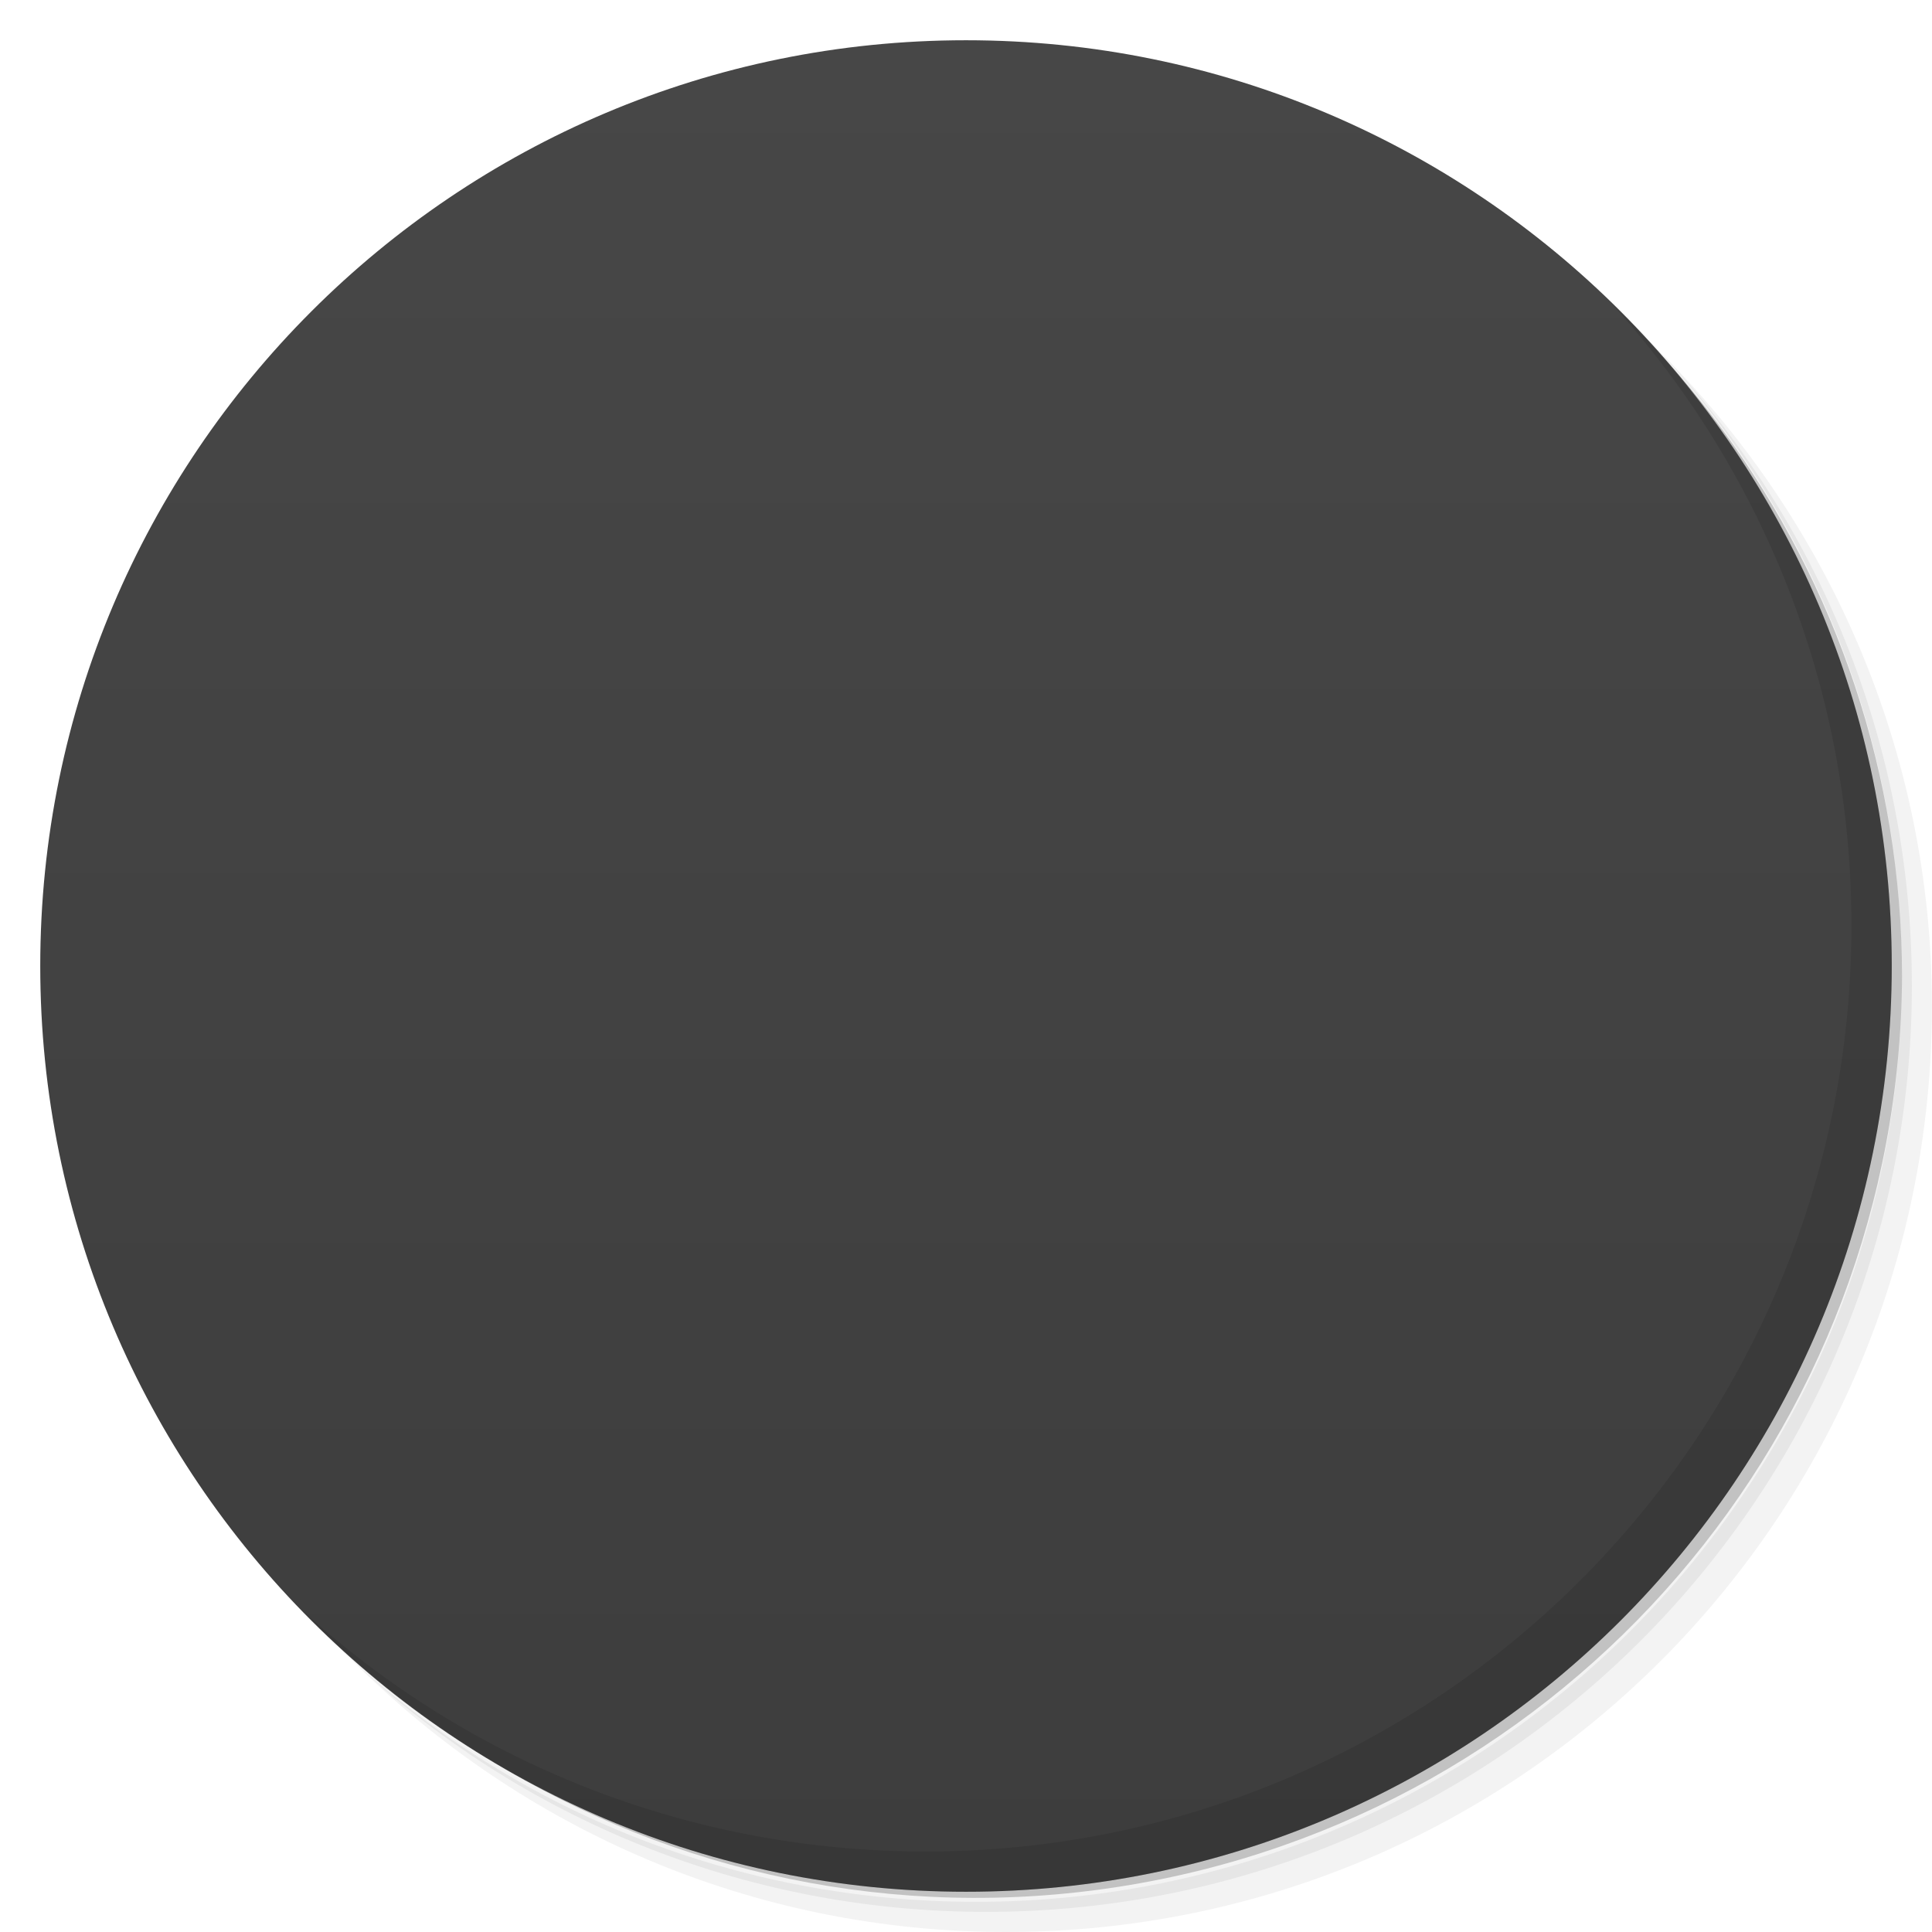
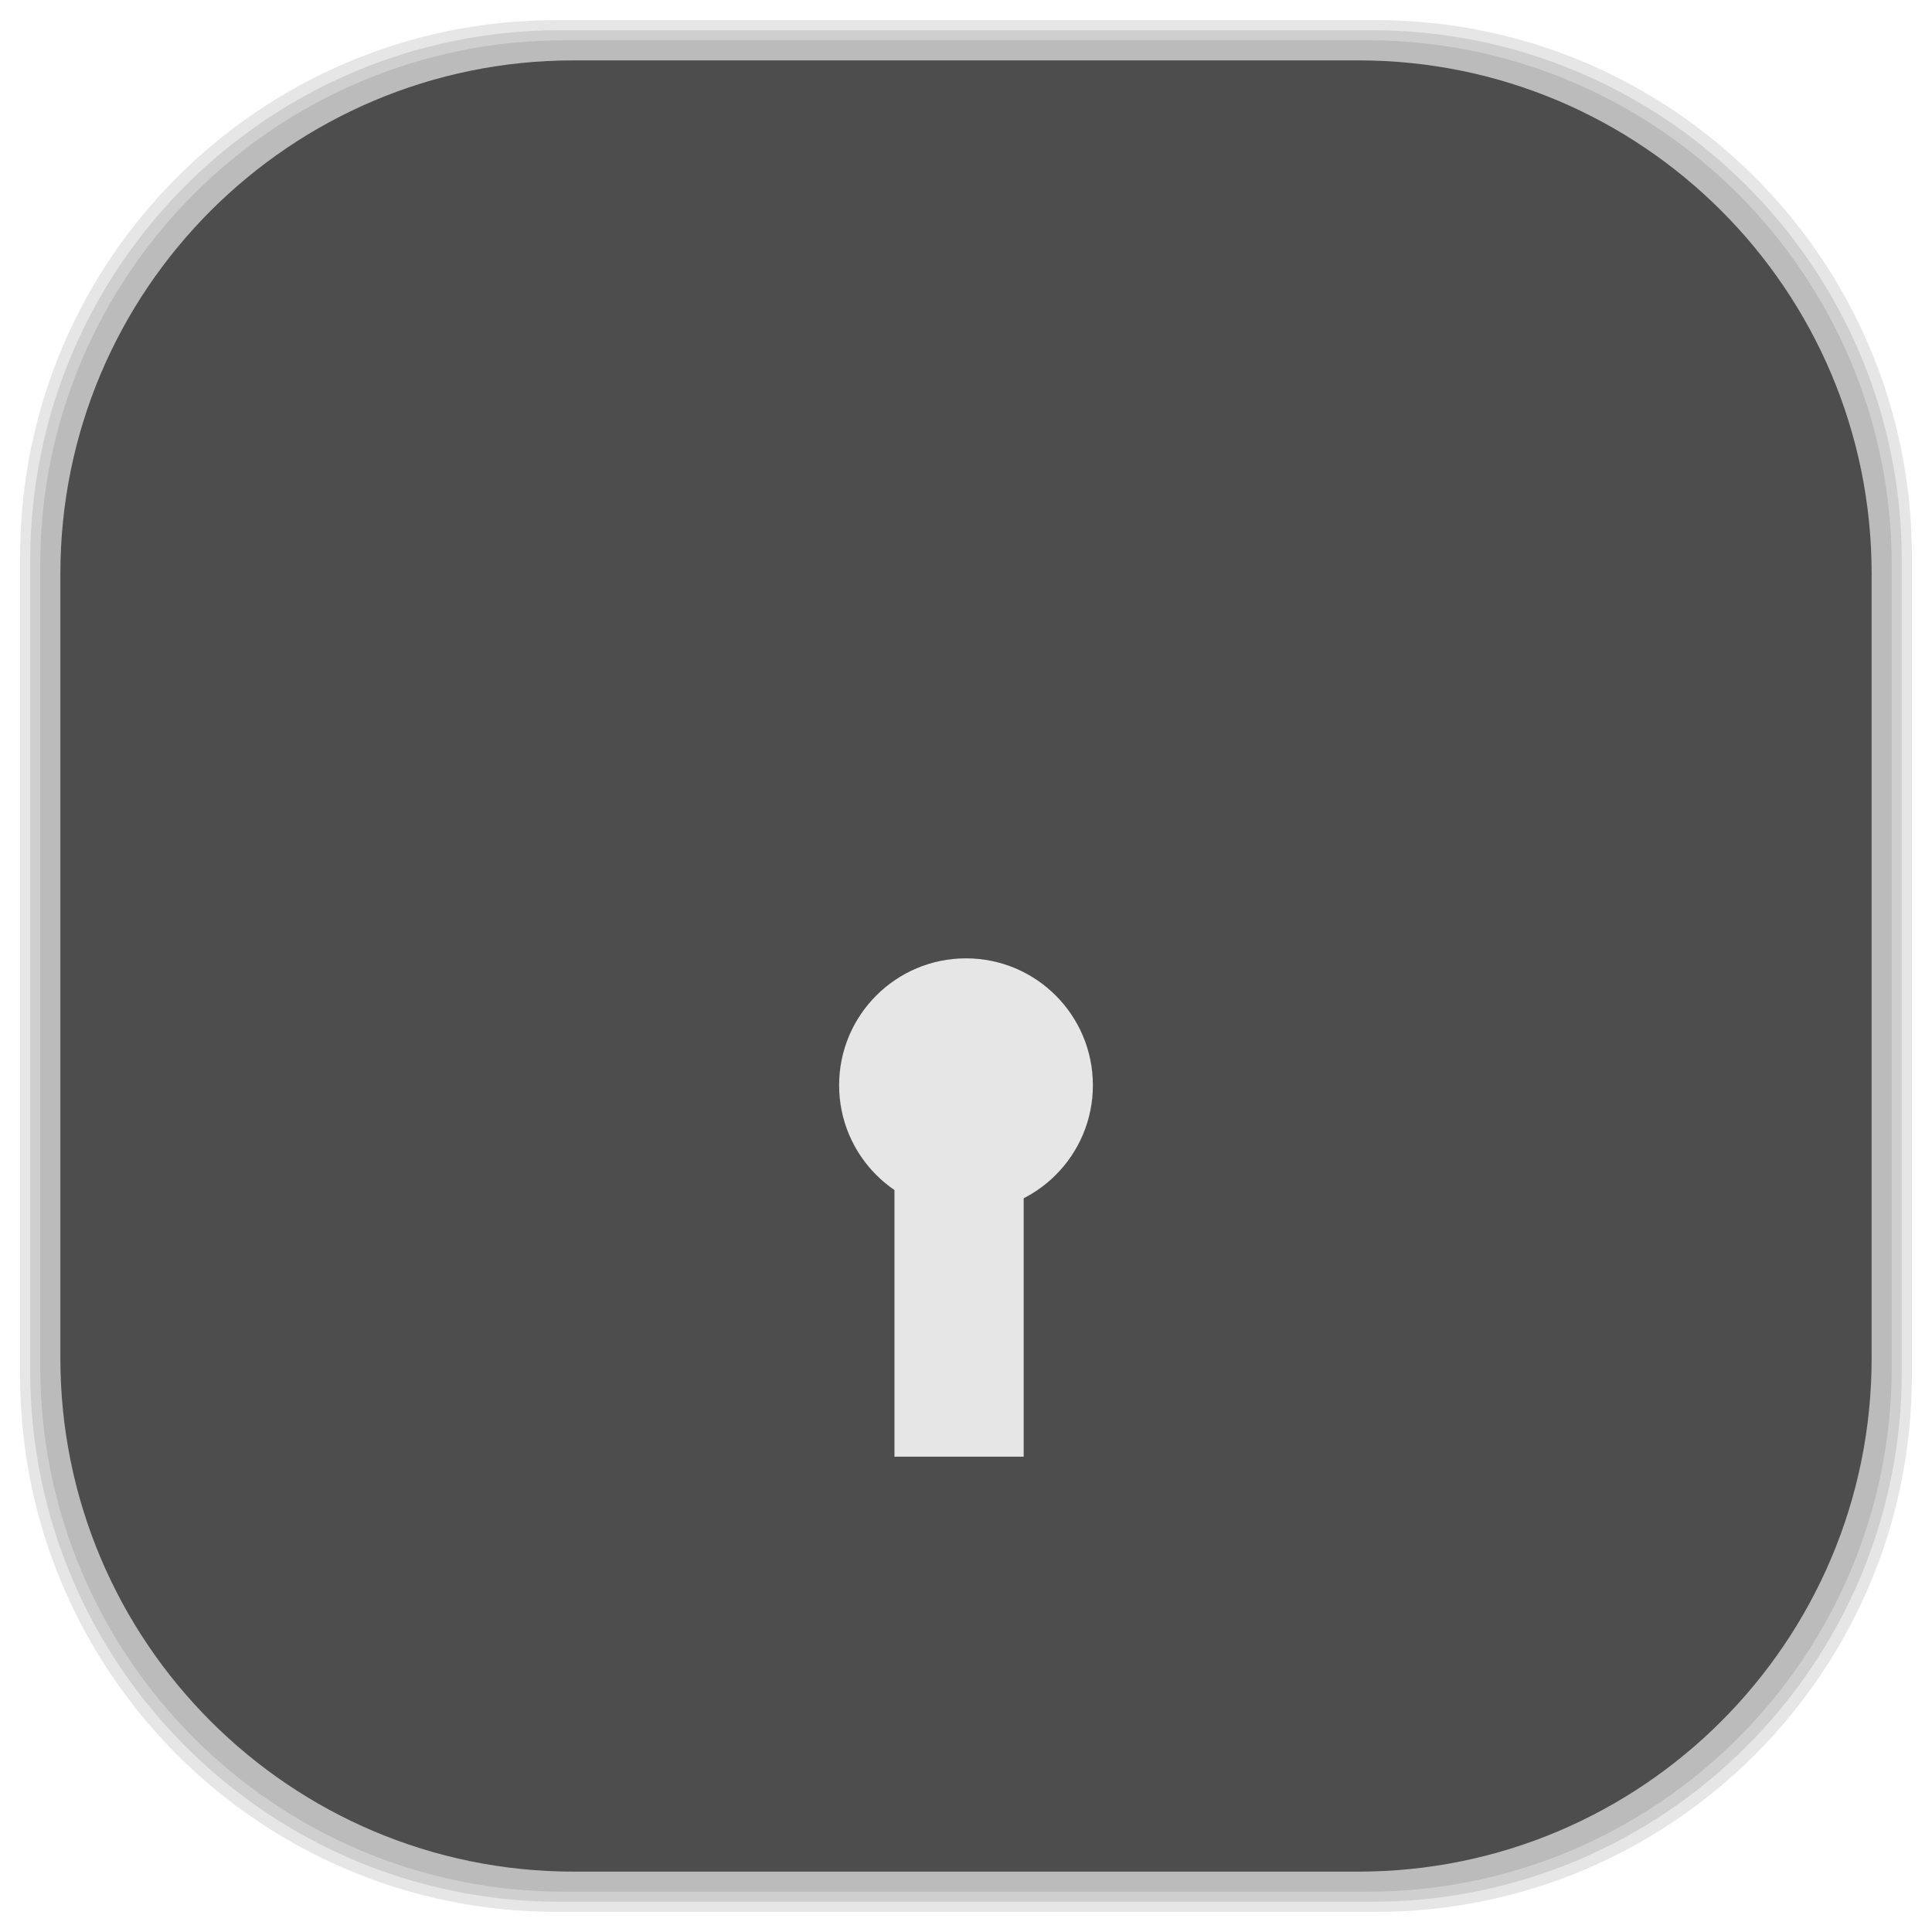
- <svg viewBox="0 0 48 48">
-   <defs>
+ <svg xmlns="http://www.w3.org/2000/svg" viewBox="0 0 48 48" id="svg2" version="1.1" width="100%" height="100%">
+   <defs id="defs4">
    <linearGradient id="linearGradient3764" x1="1" x2="47" gradientUnits="userSpaceOnUse" gradientTransform="matrix(0,-1,1,0,-1.5e-6,48)">
-       <stop stop-color="#3d3d3d" stop-opacity="1" />
-       <stop offset="1" stop-color="#474747" stop-opacity="1" />
+       <stop stop-color="#3d3d3d" stop-opacity="1" id="stop7" />
+       <stop offset="1" stop-color="#474747" stop-opacity="1" id="stop9" />
    </linearGradient>
    <clipPath id="clipPath-037357367">
-       <g transform="translate(0,-1004.362)">
-         <path d="m -24 13 c 0 1.105 -0.672 2 -1.5 2 -0.828 0 -1.5 -0.895 -1.5 -2 0 -1.105 0.672 -2 1.5 -2 0.828 0 1.5 0.895 1.5 2 z" transform="matrix(15.33333,0,0,11.5,415,878.8622)" fill="#1890d0" />
+       <g transform="translate(0,-1004.362)" id="g12">
+         <path d="m -24 13 c 0 1.105 -0.672 2 -1.5 2 -0.828 0 -1.5 -0.895 -1.5 -2 0 -1.105 0.672 -2 1.5 -2 0.828 0 1.5 0.895 1.5 2 z" transform="matrix(15.33333,0,0,11.5,415,878.8622)" fill="#1890d0" id="path14" />
      </g>
    </clipPath>
    <clipPath id="clipPath-048207425">
-       <g transform="translate(0,-1004.362)">
-         <path d="m -24 13 c 0 1.105 -0.672 2 -1.5 2 -0.828 0 -1.5 -0.895 -1.5 -2 0 -1.105 0.672 -2 1.5 -2 0.828 0 1.5 0.895 1.5 2 z" transform="matrix(15.33333,0,0,11.5,415,878.8622)" fill="#1890d0" />
+       <g transform="translate(0,-1004.362)" id="g17">
+         <path d="m -24 13 c 0 1.105 -0.672 2 -1.5 2 -0.828 0 -1.5 -0.895 -1.5 -2 0 -1.105 0.672 -2 1.5 -2 0.828 0 1.5 0.895 1.5 2 z" transform="matrix(15.33333,0,0,11.5,415,878.8622)" fill="#1890d0" id="path19" />
+       </g>
+     </clipPath>
+     <linearGradient id="linearGradient3764-2" x1="1" x2="47" gradientUnits="userSpaceOnUse" gradientTransform="matrix(0,-1,1,0,-1.5e-6,48)">
+       <stop stop-color="#b5945b" stop-opacity="1" id="stop7-3" />
+       <stop offset="1" stop-color="#bb9e69" stop-opacity="1" id="stop9-5" />
+     </linearGradient>
+     <clipPath id="clipPath-899834956">
+       <g transform="translate(0,-1004.362)" id="g12-7">
+         <path d="m -24 13 c 0 1.105 -0.672 2 -1.5 2 -0.828 0 -1.5 -0.895 -1.5 -2 0 -1.105 0.672 -2 1.5 -2 0.828 0 1.5 0.895 1.5 2 z" transform="matrix(15.33333,0,0,11.5,415,878.8622)" fill="#1890d0" id="path14-5" />
+       </g>
+     </clipPath>
+     <clipPath id="clipPath-909443126">
+       <g transform="translate(0,-1004.362)" id="g17-4">
+         <path d="m -24 13 c 0 1.105 -0.672 2 -1.5 2 -0.828 0 -1.5 -0.895 -1.5 -2 0 -1.105 0.672 -2 1.5 -2 0.828 0 1.5 0.895 1.5 2 z" transform="matrix(15.33333,0,0,11.5,415,878.8622)" fill="#1890d0" id="path19-4" />
+       </g>
+     </clipPath>
+     <clipPath id="clipPath-909443126-7">
+       <g transform="translate(0,-1004.362)" id="g17-2">
+         <path style="fill:#1890d0" d="m -24,13 c 0,1.105 -0.672,2 -1.5,2 -0.828,0 -1.5,-0.895 -1.5,-2 0,-1.105 0.672,-2 1.5,-2 0.828,0 1.5,0.895 1.5,2 z" transform="matrix(15.33333,0,0,11.5,415,878.8622)" id="path19-3" />
+       </g>
+     </clipPath>
+     <linearGradient id="linearGradient3759">
+       <stop id="stop3761" offset="0" style="stop-color:#a75e15;stop-opacity:1;" />
+       <stop id="stop3763" offset="1" style="stop-color:#ffffff;stop-opacity:0;" />
+     </linearGradient>
+     <linearGradient id="linearGradient3777">
+       <stop id="stop3779" offset="0" style="stop-color:#e0dd00;stop-opacity:1;" />
+       <stop id="stop3781" offset="1" style="stop-color:#000000;stop-opacity:0;" />
+     </linearGradient>
+     <clipPath id="clipPath-048207425-7">
+       <g transform="translate(0,-1004.362)" id="g17-0">
+         <path style="fill:#1890d0" d="m -24,13 c 0,1.105 -0.672,2 -1.5,2 -0.828,0 -1.5,-0.895 -1.5,-2 0,-1.105 0.672,-2 1.5,-2 0.828,0 1.5,0.895 1.5,2 z" transform="matrix(15.33333,0,0,11.5,415,878.8622)" id="path19-0" />
      </g>
    </clipPath>
  </defs>
-   <g>
-     <path d="m 36.31 5 c 5.859 4.062 9.688 10.831 9.688 18.5 c 0 12.426 -10.07 22.5 -22.5 22.5 c -7.669 0 -14.438 -3.828 -18.5 -9.688 c 1.037 1.822 2.306 3.499 3.781 4.969 c 4.085 3.712 9.514 5.969 15.469 5.969 c 12.703 0 23 -10.298 23 -23 c 0 -5.954 -2.256 -11.384 -5.969 -15.469 c -1.469 -1.475 -3.147 -2.744 -4.969 -3.781 z m 4.969 3.781 c 3.854 4.113 6.219 9.637 6.219 15.719 c 0 12.703 -10.297 23 -23 23 c -6.081 0 -11.606 -2.364 -15.719 -6.219 c 4.16 4.144 9.883 6.719 16.219 6.719 c 12.703 0 23 -10.298 23 -23 c 0 -6.335 -2.575 -12.06 -6.719 -16.219 z" opacity="0.05" />
-     <path d="m 41.28 8.781 c 3.712 4.085 5.969 9.514 5.969 15.469 c 0 12.703 -10.297 23 -23 23 c -5.954 0 -11.384 -2.256 -15.469 -5.969 c 4.113 3.854 9.637 6.219 15.719 6.219 c 12.703 0 23 -10.298 23 -23 c 0 -6.081 -2.364 -11.606 -6.219 -15.719 z" opacity="0.1" />
-     <path d="m 31.25 2.375 c 8.615 3.154 14.75 11.417 14.75 21.13 c 0 12.426 -10.07 22.5 -22.5 22.5 c -9.708 0 -17.971 -6.135 -21.12 -14.75 a 23 23 0 0 0 44.875 -7 a 23 23 0 0 0 -16 -21.875 z" opacity="0.2" />
+   <g id="g33" />
+   <g id="g3085">
+     <g id="layer2">
+       <rect ry="13.037" rx="13.037" y="1" x="1" height="46" width="46" id="rect3007" style="opacity:0.1;fill:#000000;fill-opacity:1;fill-rule:nonzero;stroke:none" />
+       <rect style="opacity:0.1;fill:#000000;fill-opacity:1;fill-rule:nonzero;stroke:none" id="rect3011" width="47" height="47" x="0.5" y="0.5" rx="13.32" ry="13.32" />
+       <rect style="opacity:0.1;fill:#000000;fill-opacity:1;fill-rule:nonzero;stroke:none" id="rect3013" width="46.5" height="46.5" x="0.75" y="0.75" rx="13.178" ry="13.178" />
+     </g>
+     <g style="display:inline" id="layer1">
+       <rect transform="matrix(0,-1,1,0,0,0)" ry="12.753" rx="12.753" y="1.5" x="-46.5" height="45" width="45" id="rect2988" style="fill:#4d4d4d;fill-opacity:1;fill-rule:nonzero;stroke:none" />
+     </g>
  </g>
-   <g>
-     <path d="m 24 1 c 12.703 0 23 10.297 23 23 c 0 12.703 -10.297 23 -23 23 -12.703 0 -23 -10.297 -23 -23 0 -12.703 10.297 -23 23 -23 z" fill="url(#linearGradient3764)" fill-opacity="1" />
-   </g>
-   <g />
-   <g>
-     <g clip-path="url(#clipPath-037357367)">
-       <g transform="translate(1,1)">
-         <g opacity="0.1">
-           <g>
-             <path d="m 24 10 c 0 0 9 0 9 5.848 l 0 5.152 c 0 0 3 0 3 2 l 0 10.398 c 0 2.602 -3 2.602 -3 2.602 l -18 0 c 0 0 -3 0 -3 -2.602 l 0 -10.398 c 0 -2 3 -2 3 -2 l 0 -5.152 c 0 -5.848 9 -5.848 9 -5.848 m 0 3.25 c 0 0 -5 -0.152 -5 3.75 l 0 4 l 10 0 l 0 -4 c 0 -3.902 -5 -3.75 -5 -3.75 m 0 0" fill="#000" stroke="none" fill-rule="nonzero" fill-opacity="1" />
-           </g>
-         </g>
+   <g transform="translate(0,1)" id="g47-6">
+     <g clip-path="url(#clipPath-048207425-7)" id="g49-5">
+       <g id="g51-6">
+         <path style="fill:#ecc12f;fill-opacity:1;fill-rule:nonzero;stroke:none" d="m 24,10 c 0,0 9,0 9,5.848 L 33,21 c 0,0 3,0 3,2 l 0,10.398 C 36,36 33,36 33,36 l -18,0 c 0,0 -3,0 -3,-2.602 L 12,23 c 0,-2 3,-2 3,-2 l 0,-5.152 C 15,10 24,10 24,10 m 0,3.25 c 0,0 -5,-0.152 -5,3.75 l 0,4 10,0 0,-4 c 0,-3.902 -5,-3.75 -5,-3.75 m 0,0" id="path53-1" />
      </g>
    </g>
  </g>
-   <g>
-     <g clip-path="url(#clipPath-048207425)">
-       <g>
-         <path d="m 24 10 c 0 0 9 0 9 5.848 l 0 5.152 c 0 0 3 0 3 2 l 0 10.398 c 0 2.602 -3 2.602 -3 2.602 l -18 0 c 0 0 -3 0 -3 -2.602 l 0 -10.398 c 0 -2 3 -2 3 -2 l 0 -5.152 c 0 -5.848 9 -5.848 9 -5.848 m 0 3.25 c 0 0 -5 -0.152 -5 3.75 l 0 4 l 10 0 l 0 -4 c 0 -3.902 -5 -3.75 -5 -3.75 m 0 0" fill="#ecc12f" stroke="none" fill-rule="nonzero" fill-opacity="1" />
-       </g>
-     </g>
-   </g>
-   <g>
-     <path d="m 40.03 7.531 c 3.712 4.084 5.969 9.514 5.969 15.469 0 12.703 -10.297 23 -23 23 c -5.954 0 -11.384 -2.256 -15.469 -5.969 4.178 4.291 10.01 6.969 16.469 6.969 c 12.703 0 23 -10.298 23 -23 0 -6.462 -2.677 -12.291 -6.969 -16.469 z" opacity="0.1" />
+   <g id="g3133" transform="translate(109.7288,11.98706)" style="fill:#e6e6e6">
+     <path transform="matrix(0.5636364,0,0,0.5636364,-38.78459,10.56148)" d="m -77.695,7.831 c 0,3.089 -2.504,5.593 -5.593,5.593 -3.089,0 -5.593,-2.504 -5.593,-5.593 0,-3.089 2.504,-5.593 5.593,-5.593 3.089,0 5.593,2.504 5.593,5.593 z" id="path3129" style="fill:#e6e6e6;fill-opacity:1;stroke:none" />
+     <rect ry="0" rx="0" y="14.345" x="-87.506" height="9.859" width="3.21" id="rect3131" style="fill:#e6e6e6;fill-opacity:1;stroke:none" />
  </g>
</svg>
